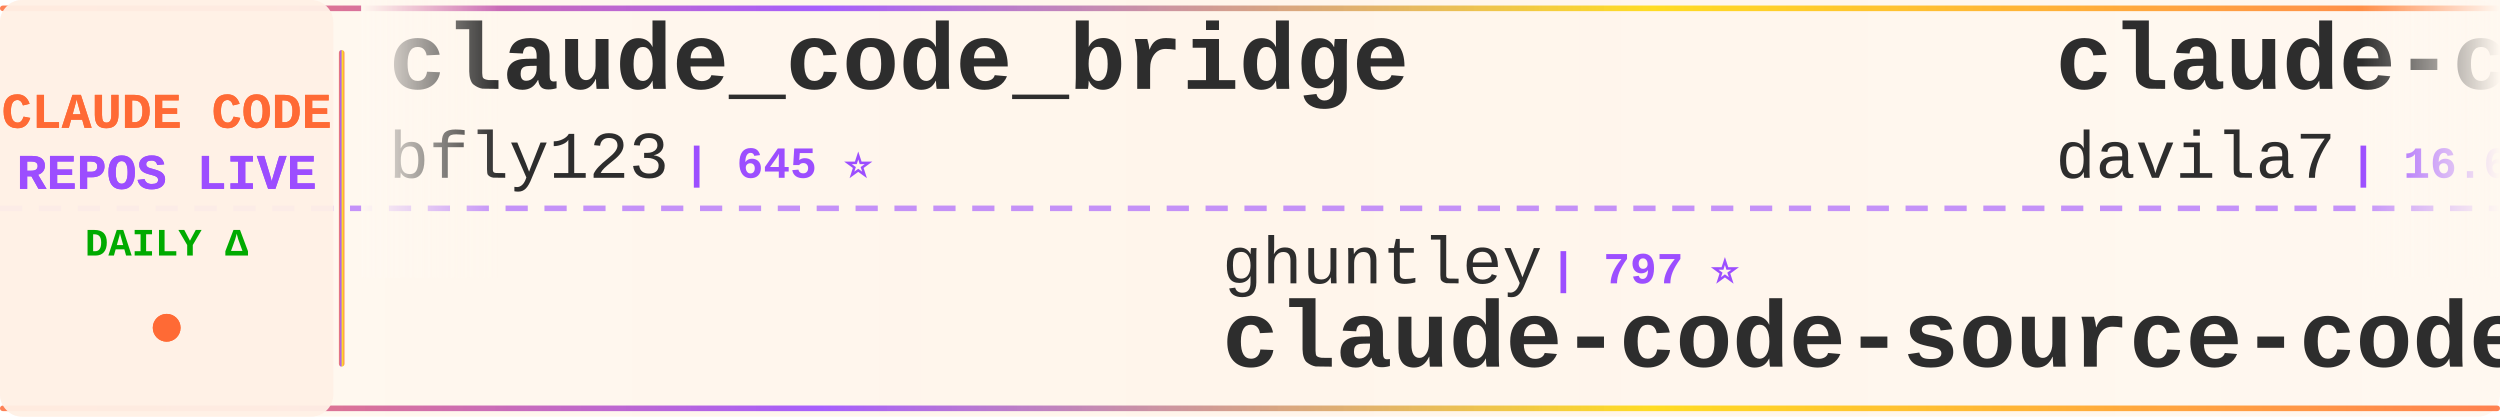
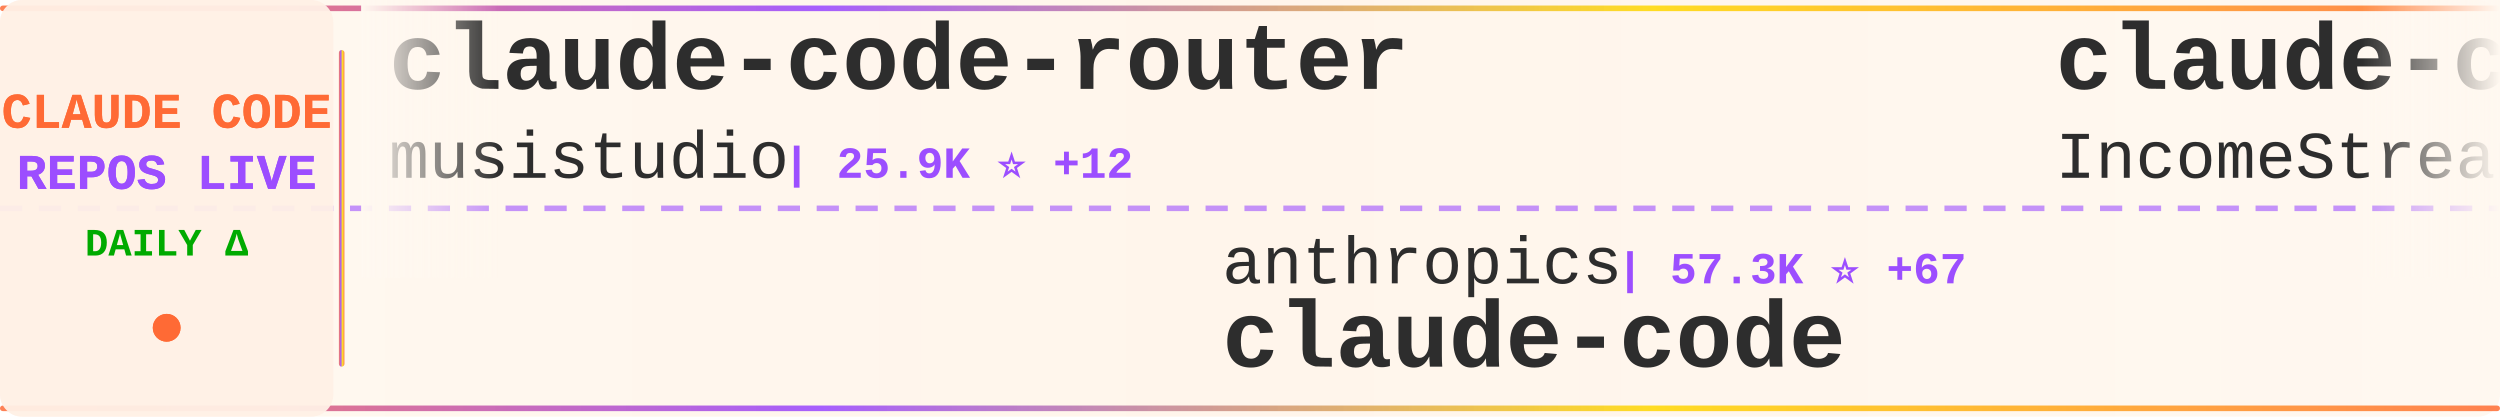
<svg xmlns="http://www.w3.org/2000/svg" width="900" height="150">
  <defs>
    <linearGradient id="tickerBg" x1="0%" y1="0%" x2="100%" y2="0%">
      <stop offset="0%" style="stop-color:#fff8f0;stop-opacity:0.98" />
      <stop offset="50%" style="stop-color:#fff5eb;stop-opacity:1" />
      <stop offset="100%" style="stop-color:#fff8f0;stop-opacity:0.98" />
    </linearGradient>
    <linearGradient id="borderGrad" x1="0%" y1="0%" x2="100%" y2="0%">
      <stop offset="0%" style="stop-color:#FF6B35;stop-opacity:0.85">
        <animate attributeName="stop-opacity" values="0.85;1;0.85" dur="2s" repeatCount="indefinite" />
      </stop>
      <stop offset="33%" style="stop-color:#9C4EFF;stop-opacity:0.9">
        <animate attributeName="stop-opacity" values="0.9;1;0.9" dur="2.2s" repeatCount="indefinite" />
      </stop>
      <stop offset="66%" style="stop-color:#FFD700;stop-opacity:0.85">
        <animate attributeName="stop-opacity" values="0.85;1;0.85" dur="1.8s" repeatCount="indefinite" />
      </stop>
      <stop offset="100%" style="stop-color:#FF6B35;stop-opacity:0.85">
        <animate attributeName="stop-opacity" values="0.85;1;0.85" dur="2s" repeatCount="indefinite" />
      </stop>
    </linearGradient>
    <filter id="textGlow">
      <feGaussianBlur stdDeviation="0.15" result="coloredBlur" />
      <feMerge>
        <feMergeNode in="coloredBlur" />
        <feMergeNode in="SourceGraphic" />
      </feMerge>
    </filter>
    <filter id="metricGlow">
      <feGaussianBlur stdDeviation="0.2" result="coloredBlur" />
      <feMerge>
        <feMergeNode in="coloredBlur" />
        <feMergeNode in="SourceGraphic" />
      </feMerge>
    </filter>
    <linearGradient id="leftFade" x1="0%" y1="0%" x2="100%" y2="0%">
      <stop offset="0%" style="stop-color:#fff8f0;stop-opacity:1" />
      <stop offset="100%" style="stop-color:#fff8f0;stop-opacity:0" />
    </linearGradient>
    <linearGradient id="rightFade" x1="0%" y1="0%" x2="100%" y2="0%">
      <stop offset="0%" style="stop-color:#fff8f0;stop-opacity:0" />
      <stop offset="100%" style="stop-color:#fff8f0;stop-opacity:1" />
    </linearGradient>
  </defs>
  <rect width="900" height="150" fill="url(#tickerBg)" rx="8" />
  <rect x="0" y="2" width="900" height="2" fill="url(#borderGrad)" rx="1" />
  <rect x="0" y="146" width="900" height="2" fill="url(#borderGrad)" rx="1" />
  <line x1="0" y1="75" x2="900" y2="75" stroke="#9C4EFF" stroke-width="2" stroke-dasharray="8 6" opacity="0.6" />
  <rect x="0" y="0" width="120" height="150" fill="#fff0e6" opacity="0.95" rx="8" />
  <text x="60" y="46" font-family="'Courier New', monospace" font-size="18" font-weight="bold" fill="#FF6B35" text-anchor="middle" filter="url(#textGlow)">
    CLAUDE CODE
  </text>
  <text x="60" y="68" font-family="'Courier New', monospace" font-size="18" font-weight="bold" fill="#9C4EFF" text-anchor="middle" filter="url(#textGlow)">
    REPOS LIVE
  </text>
  <text x="60" y="92" font-family="'Courier New', monospace" font-size="14" font-weight="bold" fill="#00aa00" text-anchor="middle">
    DAILY Δ
  </text>
  <circle cx="60" cy="118" r="5" fill="#FF6B35" filter="url(#metricGlow)">
    <animate attributeName="r" values="4;6;4" dur="1.5s" repeatCount="indefinite" />
    <animate attributeName="opacity" values="0.6;1;0.6" dur="1.5s" repeatCount="indefinite" />
  </circle>
  <rect x="122" y="18" width="2" height="114" fill="url(#borderGrad)" rx="1" />
  <clipPath id="tickerClip">
    <rect x="130" y="0" width="770" height="150" />
  </clipPath>
  <g clip-path="url(#tickerClip)">
    <g id="tickerItems">
      <animateTransform attributeName="transform" attributeType="XML" type="translate" from="0 0" to="-3000 0" dur="54s" repeatCount="indefinite" />
      <g transform="translate(0, 0)">
-         <text x="140" y="32" font-family="'Courier New', monospace" font-size="34" font-weight="bold" fill="#2d2d2d">claude_code_bridge</text>
-         <text x="140" y="64" font-family="'Courier New', monospace" font-size="24" font-weight="normal" fill="#2d2d2d" opacity="1.0">bfly123</text>
-         <text x="246" y="64" font-family="'Courier New', monospace" font-size="16" font-weight="bold" fill="#9C4EFF"> | 645 ⭐</text>
+         <text x="140" y="32" font-family="'Courier New', monospace" font-size="34" font-weight="bold" fill="#2d2d2d">claude-code-router</text>
+         <text x="140" y="64" font-family="'Courier New', monospace" font-size="24" font-weight="normal" fill="#2d2d2d" opacity="1.0">musistudio</text>
+         <text x="282" y="64" font-family="'Courier New', monospace" font-size="16" font-weight="bold" fill="#9C4EFF"> | 25.9K ⭐ +12</text>
      </g>
      <g transform="translate(300, 0)">
-         <text x="140" y="102" font-family="'Courier New', monospace" font-size="24" font-weight="normal" fill="#2d2d2d" opacity="1.0">ghuntley</text>
-         <text x="258" y="102" font-family="'Courier New', monospace" font-size="16" font-weight="bold" fill="#9C4EFF"> | 797 ⭐</text>
-         <text x="140" y="132" font-family="'Courier New', monospace" font-size="34" font-weight="bold" fill="#2d2d2d">claude-code-source-code-...</text>
+         <text x="140" y="102" font-family="'Courier New', monospace" font-size="24" font-weight="normal" fill="#2d2d2d" opacity="1.0">anthropics</text>
+         <text x="282" y="102" font-family="'Courier New', monospace" font-size="16" font-weight="bold" fill="#9C4EFF"> | 57.3K ⭐ +67</text>
+         <text x="140" y="132" font-family="'Courier New', monospace" font-size="34" font-weight="bold" fill="#2d2d2d">claude-code</text>
      </g>
      <g transform="translate(600, 0)">
-         <text x="140" y="32" font-family="'Courier New', monospace" font-size="34" font-weight="bold" fill="#2d2d2d">claude-code-templates</text>
-         <text x="140" y="64" font-family="'Courier New', monospace" font-size="24" font-weight="normal" fill="#2d2d2d" opacity="1.0">davila7</text>
-         <text x="246" y="64" font-family="'Courier New', monospace" font-size="16" font-weight="bold" fill="#9C4EFF"> | 16.6K ⭐ +70</text>
+         <text x="140" y="32" font-family="'Courier New', monospace" font-size="34" font-weight="bold" fill="#2d2d2d">claude-code-agents-wizar...</text>
+         <text x="140" y="64" font-family="'Courier New', monospace" font-size="24" font-weight="normal" fill="#2d2d2d" opacity="1.0">IncomeStreamSurfer</text>
+         <text x="378" y="64" font-family="'Courier New', monospace" font-size="16" font-weight="bold" fill="#9C4EFF"> | 308 ⭐</text>
      </g>
      <g transform="translate(900, 0)">
-         <text x="140" y="102" font-family="'Courier New', monospace" font-size="24" font-weight="normal" fill="#2d2d2d" opacity="1.0">ComposioHQ</text>
-         <text x="282" y="102" font-family="'Courier New', monospace" font-size="16" font-weight="bold" fill="#9C4EFF"> | 20.3K ⭐ +40</text>
-         <text x="140" y="132" font-family="'Courier New', monospace" font-size="34" font-weight="bold" fill="#2d2d2d">awesome-claude-skills</text>
+         <text x="140" y="102" font-family="'Courier New', monospace" font-size="24" font-weight="normal" fill="#2d2d2d" opacity="1.0">disler</text>
+         <text x="234" y="102" font-family="'Courier New', monospace" font-size="16" font-weight="bold" fill="#9C4EFF"> | 2.1K ⭐ +1</text>
+         <text x="140" y="132" font-family="'Courier New', monospace" font-size="34" font-weight="bold" fill="#2d2d2d">claude-code-hooks-master...</text>
      </g>
      <g transform="translate(1200, 0)">
-         <text x="140" y="32" font-family="'Courier New', monospace" font-size="34" font-weight="bold" fill="#2d2d2d">context-engineering-intr...</text>
-         <text x="140" y="64" font-family="'Courier New', monospace" font-size="24" font-weight="normal" fill="#2d2d2d" opacity="1.0">coleam00</text>
-         <text x="258" y="64" font-family="'Courier New', monospace" font-size="16" font-weight="bold" fill="#9C4EFF"> | 12.2K ⭐</text>
+         <text x="140" y="32" font-family="'Courier New', monospace" font-size="34" font-weight="bold" fill="#2d2d2d">claude-code-proxy</text>
+         <text x="140" y="64" font-family="'Courier New', monospace" font-size="24" font-weight="normal" fill="#2d2d2d" opacity="1.0">fuergaosi233</text>
+         <text x="306" y="64" font-family="'Courier New', monospace" font-size="16" font-weight="bold" fill="#9C4EFF"> | 1.9K ⭐</text>
      </g>
      <g transform="translate(1500, 0)">
-         <text x="140" y="102" font-family="'Courier New', monospace" font-size="24" font-weight="normal" fill="#2d2d2d" opacity="1.0">f</text>
-         <text x="174" y="102" font-family="'Courier New', monospace" font-size="16" font-weight="bold" fill="#9C4EFF"> | 142.5K ⭐ +8</text>
-         <text x="140" y="132" font-family="'Courier New', monospace" font-size="34" font-weight="bold" fill="#2d2d2d">awesome-chatgpt-prompts</text>
+         <text x="140" y="102" font-family="'Courier New', monospace" font-size="24" font-weight="normal" fill="#2d2d2d" opacity="1.0">manzaltu</text>
+         <text x="258" y="102" font-family="'Courier New', monospace" font-size="16" font-weight="bold" fill="#9C4EFF"> | 1.2K ⭐</text>
+         <text x="140" y="132" font-family="'Courier New', monospace" font-size="34" font-weight="bold" fill="#2d2d2d">claude-code-ide.el</text>
      </g>
      <g transform="translate(1800, 0)">
-         <text x="140" y="32" font-family="'Courier New', monospace" font-size="34" font-weight="bold" fill="#2d2d2d">claude-code-settings</text>
-         <text x="140" y="64" font-family="'Courier New', monospace" font-size="24" font-weight="normal" fill="#2d2d2d" opacity="1.0">feiskyer</text>
-         <text x="258" y="64" font-family="'Courier New', monospace" font-size="16" font-weight="bold" fill="#9C4EFF"> | 1.1K ⭐</text>
+         <text x="140" y="32" font-family="'Courier New', monospace" font-size="34" font-weight="bold" fill="#2d2d2d">claude-code-security-rev...</text>
+         <text x="140" y="64" font-family="'Courier New', monospace" font-size="24" font-weight="normal" fill="#2d2d2d" opacity="1.0">anthropics</text>
+         <text x="282" y="64" font-family="'Courier New', monospace" font-size="16" font-weight="bold" fill="#9C4EFF"> | 2.8K ⭐ +1</text>
      </g>
      <g transform="translate(2100, 0)">
-         <text x="140" y="102" font-family="'Courier New', monospace" font-size="24" font-weight="normal" fill="#2d2d2d" opacity="1.0">ChrisWiles</text>
-         <text x="282" y="102" font-family="'Courier New', monospace" font-size="16" font-weight="bold" fill="#9C4EFF"> | 4.8K ⭐ +17</text>
-         <text x="140" y="132" font-family="'Courier New', monospace" font-size="34" font-weight="bold" fill="#2d2d2d">claude-code-showcase</text>
+         <text x="140" y="102" font-family="'Courier New', monospace" font-size="24" font-weight="normal" fill="#2d2d2d" opacity="1.0">severity1</text>
+         <text x="270" y="102" font-family="'Courier New', monospace" font-size="16" font-weight="bold" fill="#9C4EFF"> | 1.1K ⭐</text>
+         <text x="140" y="132" font-family="'Courier New', monospace" font-size="34" font-weight="bold" fill="#2d2d2d">claude-code-prompt-impro...</text>
      </g>
      <g transform="translate(2400, 0)">
        <text x="140" y="32" font-family="'Courier New', monospace" font-size="34" font-weight="bold" fill="#2d2d2d">context7</text>
        <text x="140" y="64" font-family="'Courier New', monospace" font-size="24" font-weight="normal" fill="#2d2d2d" opacity="1.0">upstash</text>
-         <text x="246" y="64" font-family="'Courier New', monospace" font-size="16" font-weight="bold" fill="#9C4EFF"> | 42.2K ⭐ +16</text>
+         <text x="246" y="64" font-family="'Courier New', monospace" font-size="16" font-weight="bold" fill="#9C4EFF"> | 42.2K ⭐ +32</text>
      </g>
      <g transform="translate(2700, 0)">
-         <text x="140" y="102" font-family="'Courier New', monospace" font-size="24" font-weight="normal" fill="#2d2d2d" opacity="1.0">IncomeStreamSurfer</text>
-         <text x="378" y="102" font-family="'Courier New', monospace" font-size="16" font-weight="bold" fill="#9C4EFF"> | 308 ⭐</text>
-         <text x="140" y="132" font-family="'Courier New', monospace" font-size="34" font-weight="bold" fill="#2d2d2d">claude-code-agents-wizar...</text>
+         <text x="140" y="102" font-family="'Courier New', monospace" font-size="24" font-weight="normal" fill="#2d2d2d" opacity="1.0">kepano</text>
+         <text x="234" y="102" font-family="'Courier New', monospace" font-size="16" font-weight="bold" fill="#9C4EFF"> | 6.8K ⭐ +56</text>
+         <text x="140" y="132" font-family="'Courier New', monospace" font-size="34" font-weight="bold" fill="#2d2d2d">obsidian-skills</text>
      </g>
      <g transform="translate(3000, 0)">
-         <text x="140" y="32" font-family="'Courier New', monospace" font-size="34" font-weight="bold" fill="#2d2d2d">claude_code_bridge</text>
-         <text x="140" y="64" font-family="'Courier New', monospace" font-size="24" font-weight="normal" fill="#2d2d2d" opacity="1.0">bfly123</text>
-         <text x="246" y="64" font-family="'Courier New', monospace" font-size="16" font-weight="bold" fill="#9C4EFF"> | 645 ⭐</text>
+         <text x="140" y="32" font-family="'Courier New', monospace" font-size="34" font-weight="bold" fill="#2d2d2d">claude-code-router</text>
+         <text x="140" y="64" font-family="'Courier New', monospace" font-size="24" font-weight="normal" fill="#2d2d2d" opacity="1.0">musistudio</text>
+         <text x="282" y="64" font-family="'Courier New', monospace" font-size="16" font-weight="bold" fill="#9C4EFF"> | 25.9K ⭐ +12</text>
      </g>
      <g transform="translate(3300, 0)">
-         <text x="140" y="102" font-family="'Courier New', monospace" font-size="24" font-weight="normal" fill="#2d2d2d" opacity="1.0">ghuntley</text>
-         <text x="258" y="102" font-family="'Courier New', monospace" font-size="16" font-weight="bold" fill="#9C4EFF"> | 797 ⭐</text>
-         <text x="140" y="132" font-family="'Courier New', monospace" font-size="34" font-weight="bold" fill="#2d2d2d">claude-code-source-code-...</text>
+         <text x="140" y="102" font-family="'Courier New', monospace" font-size="24" font-weight="normal" fill="#2d2d2d" opacity="1.0">anthropics</text>
+         <text x="282" y="102" font-family="'Courier New', monospace" font-size="16" font-weight="bold" fill="#9C4EFF"> | 57.3K ⭐ +67</text>
+         <text x="140" y="132" font-family="'Courier New', monospace" font-size="34" font-weight="bold" fill="#2d2d2d">claude-code</text>
      </g>
      <g transform="translate(3600, 0)">
-         <text x="140" y="32" font-family="'Courier New', monospace" font-size="34" font-weight="bold" fill="#2d2d2d">claude-code-templates</text>
-         <text x="140" y="64" font-family="'Courier New', monospace" font-size="24" font-weight="normal" fill="#2d2d2d" opacity="1.0">davila7</text>
-         <text x="246" y="64" font-family="'Courier New', monospace" font-size="16" font-weight="bold" fill="#9C4EFF"> | 16.6K ⭐ +70</text>
+         <text x="140" y="32" font-family="'Courier New', monospace" font-size="34" font-weight="bold" fill="#2d2d2d">claude-code-agents-wizar...</text>
+         <text x="140" y="64" font-family="'Courier New', monospace" font-size="24" font-weight="normal" fill="#2d2d2d" opacity="1.0">IncomeStreamSurfer</text>
+         <text x="378" y="64" font-family="'Courier New', monospace" font-size="16" font-weight="bold" fill="#9C4EFF"> | 308 ⭐</text>
      </g>
      <g transform="translate(3900, 0)">
-         <text x="140" y="102" font-family="'Courier New', monospace" font-size="24" font-weight="normal" fill="#2d2d2d" opacity="1.0">ComposioHQ</text>
-         <text x="282" y="102" font-family="'Courier New', monospace" font-size="16" font-weight="bold" fill="#9C4EFF"> | 20.3K ⭐ +40</text>
-         <text x="140" y="132" font-family="'Courier New', monospace" font-size="34" font-weight="bold" fill="#2d2d2d">awesome-claude-skills</text>
+         <text x="140" y="102" font-family="'Courier New', monospace" font-size="24" font-weight="normal" fill="#2d2d2d" opacity="1.0">disler</text>
+         <text x="234" y="102" font-family="'Courier New', monospace" font-size="16" font-weight="bold" fill="#9C4EFF"> | 2.1K ⭐ +1</text>
+         <text x="140" y="132" font-family="'Courier New', monospace" font-size="34" font-weight="bold" fill="#2d2d2d">claude-code-hooks-master...</text>
      </g>
    </g>
  </g>
  <rect x="130" y="0" width="50" height="100" fill="url(#leftFade)" />
  <rect x="850" y="0" width="50" height="100" fill="url(#rightFade)" />
</svg>
